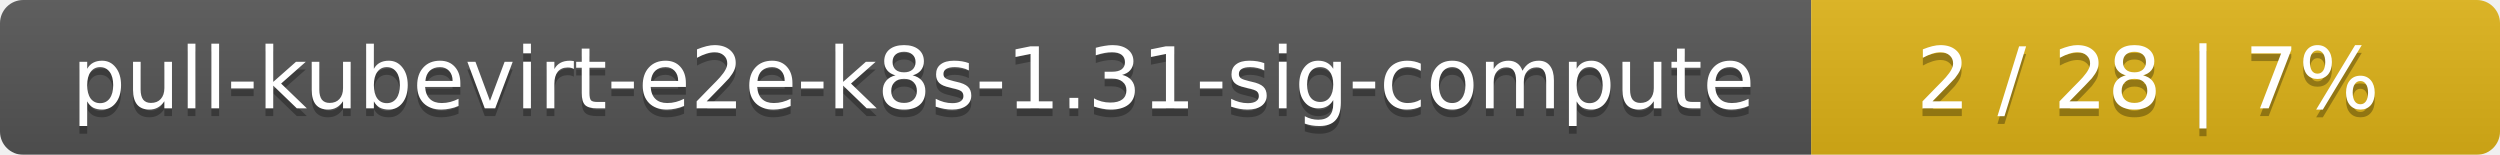
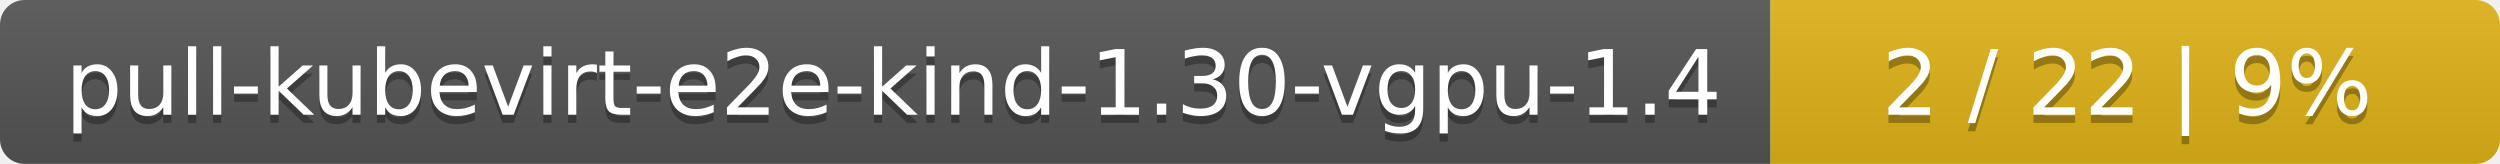
- <svg xmlns="http://www.w3.org/2000/svg" width="323" height="20">
+ <svg xmlns="http://www.w3.org/2000/svg" width="305" height="20">
  <linearGradient id="smooth" x2="0" y2="100%">
    <stop offset="0" stop-color="#bbb" stop-opacity=".1" />
    <stop offset="1" stop-opacity=".1" />
  </linearGradient>
  <mask id="round">
-     <rect width="323" height="20" rx="3" fill="#fff" />
+     <rect width="305" height="20" rx="3" fill="#fff" />
  </mask>
  <g mask="url(#round)">
-     <rect width="234" height="20" fill="#555" />
-     <rect x="234" width="89" height="20" fill="#dfb317" />
-     <rect width="323" height="20" fill="url(#smooth)" />
+     <rect width="216" height="20" fill="#555" />
+     <rect x="216" width="89" height="20" fill="#dfb317" />
+     <rect width="305" height="20" fill="url(#smooth)" />
  </g>
  <g fill="#fff" text-anchor="middle" font-family="DejaVu Sans,Verdana,Geneva,sans-serif" font-size="11">
-     <text x="118" y="15" fill="#010101" fill-opacity=".3">pull-kubevirt-e2e-k8s-1.31-sig-compute</text>
-     <text x="118" y="14">pull-kubevirt-e2e-k8s-1.31-sig-compute</text>
-     <text x="277.5" y="15" fill="#010101" fill-opacity=".3">2 / 28    |    7%</text>
-     <text x="277.5" y="14">2 / 28    |    7%</text>
+     <text x="109" y="15" fill="#010101" fill-opacity=".3">pull-kubevirt-e2e-kind-1.30-vgpu-1.4</text>
+     <text x="109" y="14">pull-kubevirt-e2e-kind-1.30-vgpu-1.4</text>
+     <text x="259.5" y="15" fill="#010101" fill-opacity=".3">2 / 22    |    9%</text>
+     <text x="259.5" y="14">2 / 22    |    9%</text>
  </g>
</svg>
